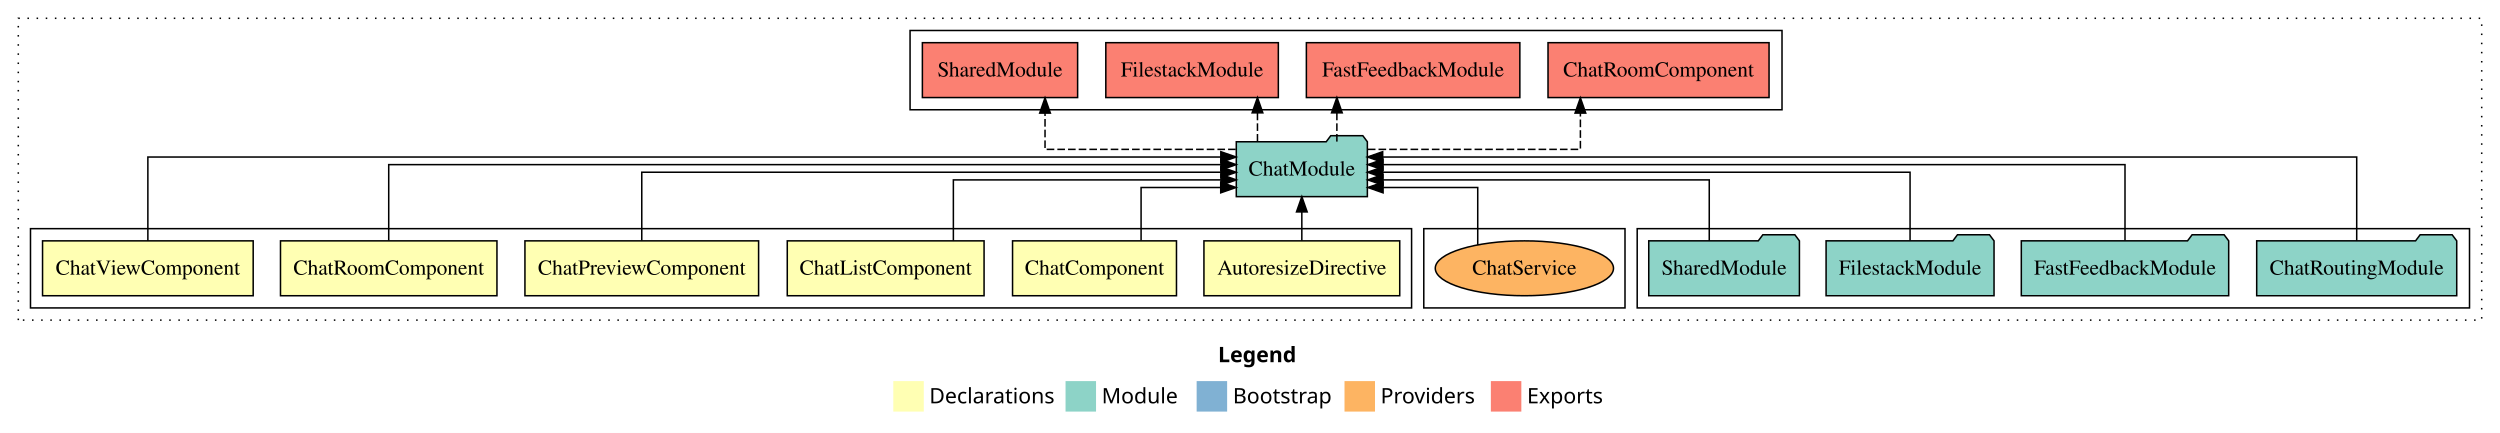
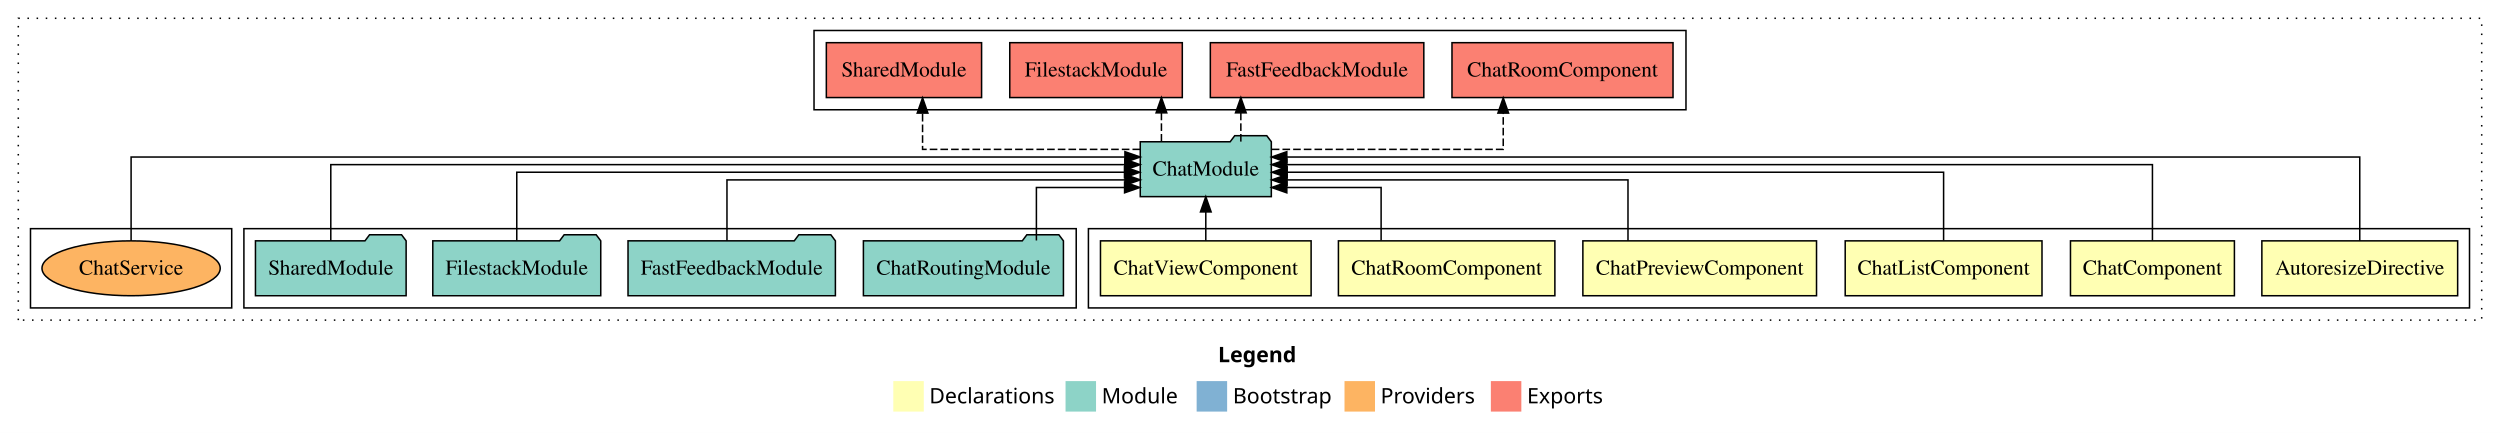
<svg xmlns="http://www.w3.org/2000/svg" width="1640pt" height="284pt" viewBox="0.00 0.00 1640.00 284.00">
  <g id="graph0" class="graph" transform="scale(1 1) rotate(0) translate(4 280)">
    <polygon fill="white" stroke="transparent" points="-4,4 -4,-280 1636,-280 1636,4 -4,4" />
    <text text-anchor="start" x="795.01" y="-42.4" font-family="sans-serif" font-weight="bold" font-size="14.00">Legend</text>
    <polygon fill="#ffffb3" stroke="transparent" points="582,-10 582,-30 602,-30 602,-10 582,-10" />
    <text text-anchor="start" x="605.63" y="-15.4" font-family="sans-serif" font-size="14.00">  Declarations</text>
    <polygon fill="#8dd3c7" stroke="transparent" points="695,-10 695,-30 715,-30 715,-10 695,-10" />
    <text text-anchor="start" x="718.73" y="-15.4" font-family="sans-serif" font-size="14.00">  Module</text>
    <polygon fill="#80b1d3" stroke="transparent" points="781,-10 781,-30 801,-30 801,-10 781,-10" />
    <text text-anchor="start" x="804.78" y="-15.4" font-family="sans-serif" font-size="14.00">  Bootstrap</text>
    <polygon fill="#fdb462" stroke="transparent" points="878,-10 878,-30 898,-30 898,-10 878,-10" />
    <text text-anchor="start" x="901.67" y="-15.4" font-family="sans-serif" font-size="14.00">  Providers</text>
    <polygon fill="#fb8072" stroke="transparent" points="974,-10 974,-30 994,-30 994,-10 974,-10" />
    <text text-anchor="start" x="997.73" y="-15.4" font-family="sans-serif" font-size="14.00">  Exports</text>
    <g id="clust1" class="cluster">
      <polygon fill="none" stroke="black" stroke-dasharray="1,5" points="8,-70 8,-268 1624,-268 1624,-70 8,-70" />
    </g>
+     <g id="clust2" class="cluster">
+       <polygon fill="none" stroke="black" points="710,-78 710,-130 1616,-130 1616,-78 710,-78" />
+     </g>
+     <g id="clust10" class="cluster">
+       <polygon fill="none" stroke="black" points="530,-208 530,-260 1102,-260 1102,-208 530,-208" />
+     </g>
    <g id="clust9" class="cluster">
-       <polygon fill="none" stroke="black" points="1070,-78 1070,-130 1616,-130 1616,-78 1070,-78" />
+       <polygon fill="none" stroke="black" points="156,-78 156,-130 702,-130 702,-78 156,-78" />
    </g>
    <g id="clust12" class="cluster">
-       <polygon fill="none" stroke="black" points="930,-78 930,-130 1062,-130 1062,-78 930,-78" />
-     </g>
-     <g id="clust10" class="cluster">
-       <polygon fill="none" stroke="black" points="593,-208 593,-260 1165,-260 1165,-208 593,-208" />
-     </g>
-     <g id="clust2" class="cluster">
-       <polygon fill="none" stroke="black" points="16,-78 16,-130 922,-130 922,-78 16,-78" />
+       <polygon fill="none" stroke="black" points="16,-78 16,-130 148,-130 148,-78 16,-78" />
    </g>
    <g id="node1" class="node">
-       <polygon fill="#ffffb3" stroke="black" points="914.22,-122 785.78,-122 785.78,-86 914.22,-86 914.22,-122" />
-       <text text-anchor="middle" x="850" y="-99.8" font-family="Times,serif" font-size="14.00">AutoresizeDirective</text>
+       <polygon fill="#ffffb3" stroke="black" points="1608.22,-122 1479.78,-122 1479.78,-86 1608.22,-86 1608.22,-122" />
+       <text text-anchor="middle" x="1544" y="-99.8" font-family="Times,serif" font-size="14.00">AutoresizeDirective</text>
    </g>
    <g id="node7" class="node">
-       <polygon fill="#8dd3c7" stroke="black" points="892.99,-187 889.99,-191 868.99,-191 865.99,-187 807.01,-187 807.01,-151 892.99,-151 892.99,-187" />
-       <text text-anchor="middle" x="850" y="-164.8" font-family="Times,serif" font-size="14.00">ChatModule</text>
+       <polygon fill="#8dd3c7" stroke="black" points="829.99,-187 826.99,-191 805.99,-191 802.99,-187 744.01,-187 744.01,-151 829.99,-151 829.99,-187" />
+       <text text-anchor="middle" x="787" y="-164.8" font-family="Times,serif" font-size="14.00">ChatModule</text>
    </g>
    <g id="edge1" class="edge">
-       <path fill="none" stroke="black" d="M850,-122.11C850,-122.11 850,-140.99 850,-140.99" />
-       <polygon fill="black" stroke="black" points="846.5,-140.99 850,-150.99 853.5,-140.99 846.5,-140.99" />
+       <path fill="none" stroke="black" d="M1544,-122.04C1544,-143.66 1544,-177 1544,-177 1544,-177 840.14,-177 840.14,-177" />
+       <polygon fill="black" stroke="black" points="840.14,-173.5 830.14,-177 840.14,-180.5 840.14,-173.5" />
    </g>
    <g id="node2" class="node">
-       <polygon fill="#ffffb3" stroke="black" points="767.77,-122 660.23,-122 660.23,-86 767.77,-86 767.77,-122" />
-       <text text-anchor="middle" x="714" y="-99.8" font-family="Times,serif" font-size="14.00">ChatComponent</text>
+       <polygon fill="#ffffb3" stroke="black" points="1461.77,-122 1354.23,-122 1354.23,-86 1461.77,-86 1461.77,-122" />
+       <text text-anchor="middle" x="1408" y="-99.8" font-family="Times,serif" font-size="14.00">ChatComponent</text>
    </g>
    <g id="edge2" class="edge">
-       <path fill="none" stroke="black" d="M744.55,-122.24C744.55,-137.57 744.55,-157 744.55,-157 744.55,-157 796.8,-157 796.8,-157" />
-       <polygon fill="black" stroke="black" points="796.8,-160.5 806.8,-157 796.8,-153.5 796.8,-160.5" />
+       <path fill="none" stroke="black" d="M1408,-122.22C1408,-142.37 1408,-172 1408,-172 1408,-172 840.17,-172 840.17,-172" />
+       <polygon fill="black" stroke="black" points="840.17,-168.5 830.17,-172 840.17,-175.5 840.17,-168.5" />
    </g>
    <g id="node3" class="node">
-       <polygon fill="#ffffb3" stroke="black" points="641.55,-122 512.45,-122 512.45,-86 641.55,-86 641.55,-122" />
-       <text text-anchor="middle" x="577" y="-99.8" font-family="Times,serif" font-size="14.00">ChatListComponent</text>
+       <polygon fill="#ffffb3" stroke="black" points="1335.55,-122 1206.45,-122 1206.45,-86 1335.55,-86 1335.55,-122" />
+       <text text-anchor="middle" x="1271" y="-99.8" font-family="Times,serif" font-size="14.00">ChatListComponent</text>
    </g>
    <g id="edge3" class="edge">
-       <path fill="none" stroke="black" d="M621.41,-122.03C621.41,-139.06 621.41,-162 621.41,-162 621.41,-162 797,-162 797,-162" />
-       <polygon fill="black" stroke="black" points="797,-165.5 807,-162 797,-158.5 797,-165.5" />
+       <path fill="none" stroke="black" d="M1271,-122.22C1271,-140.83 1271,-167 1271,-167 1271,-167 840.38,-167 840.38,-167" />
+       <polygon fill="black" stroke="black" points="840.38,-163.5 830.38,-167 840.38,-170.5 840.38,-163.5" />
    </g>
    <g id="node4" class="node">
-       <polygon fill="#ffffb3" stroke="black" points="493.64,-122 340.36,-122 340.36,-86 493.64,-86 493.64,-122" />
-       <text text-anchor="middle" x="417" y="-99.8" font-family="Times,serif" font-size="14.00">ChatPreviewComponent</text>
+       <polygon fill="#ffffb3" stroke="black" points="1187.64,-122 1034.36,-122 1034.36,-86 1187.64,-86 1187.64,-122" />
+       <text text-anchor="middle" x="1111" y="-99.8" font-family="Times,serif" font-size="14.00">ChatPreviewComponent</text>
    </g>
    <g id="edge4" class="edge">
-       <path fill="none" stroke="black" d="M417,-122.22C417,-140.83 417,-167 417,-167 417,-167 796.9,-167 796.9,-167" />
-       <polygon fill="black" stroke="black" points="796.9,-170.5 806.9,-167 796.9,-163.5 796.9,-170.5" />
+       <path fill="none" stroke="black" d="M1063.96,-122.03C1063.96,-139.06 1063.96,-162 1063.96,-162 1063.96,-162 840.28,-162 840.28,-162" />
+       <polygon fill="black" stroke="black" points="840.28,-158.5 830.28,-162 840.28,-165.5 840.28,-158.5" />
    </g>
    <g id="node5" class="node">
-       <polygon fill="#ffffb3" stroke="black" points="322,-122 180,-122 180,-86 322,-86 322,-122" />
-       <text text-anchor="middle" x="251" y="-99.8" font-family="Times,serif" font-size="14.00">ChatRoomComponent</text>
+       <polygon fill="#ffffb3" stroke="black" points="1016,-122 874,-122 874,-86 1016,-86 1016,-122" />
+       <text text-anchor="middle" x="945" y="-99.8" font-family="Times,serif" font-size="14.00">ChatRoomComponent</text>
    </g>
    <g id="edge5" class="edge">
-       <path fill="none" stroke="black" d="M251,-122.22C251,-142.37 251,-172 251,-172 251,-172 796.92,-172 796.92,-172" />
-       <polygon fill="black" stroke="black" points="796.92,-175.5 806.92,-172 796.92,-168.5 796.92,-175.5" />
+       <path fill="none" stroke="black" d="M902.01,-122.24C902.01,-137.57 902.01,-157 902.01,-157 902.01,-157 840.15,-157 840.15,-157" />
+       <polygon fill="black" stroke="black" points="840.15,-153.5 830.15,-157 840.15,-160.5 840.15,-153.5" />
    </g>
    <g id="node6" class="node">
-       <polygon fill="#ffffb3" stroke="black" points="162.09,-122 23.91,-122 23.91,-86 162.09,-86 162.09,-122" />
-       <text text-anchor="middle" x="93" y="-99.8" font-family="Times,serif" font-size="14.00">ChatViewComponent</text>
+       <polygon fill="#ffffb3" stroke="black" points="856.09,-122 717.91,-122 717.91,-86 856.09,-86 856.09,-122" />
+       <text text-anchor="middle" x="787" y="-99.8" font-family="Times,serif" font-size="14.00">ChatViewComponent</text>
    </g>
    <g id="edge6" class="edge">
-       <path fill="none" stroke="black" d="M93,-122.04C93,-143.66 93,-177 93,-177 93,-177 796.86,-177 796.86,-177" />
-       <polygon fill="black" stroke="black" points="796.86,-180.5 806.86,-177 796.86,-173.5 796.86,-180.5" />
+       <path fill="none" stroke="black" d="M787,-122.11C787,-122.11 787,-140.99 787,-140.99" />
+       <polygon fill="black" stroke="black" points="783.5,-140.99 787,-150.99 790.5,-140.99 783.5,-140.99" />
    </g>
    <g id="node12" class="node">
-       <polygon fill="#fb8072" stroke="black" points="1156.5,-252 1011.5,-252 1011.5,-216 1156.5,-216 1156.5,-252" />
-       <text text-anchor="middle" x="1084" y="-229.8" font-family="Times,serif" font-size="14.00">ChatRoomComponent </text>
+       <polygon fill="#fb8072" stroke="black" points="1093.5,-252 948.5,-252 948.5,-216 1093.5,-216 1093.5,-252" />
+       <text text-anchor="middle" x="1021" y="-229.8" font-family="Times,serif" font-size="14.00">ChatRoomComponent </text>
    </g>
    <g id="edge11" class="edge">
-       <path fill="none" stroke="black" stroke-dasharray="5,2" d="M893.31,-182C947.35,-182 1032.74,-182 1032.74,-182 1032.74,-182 1032.74,-205.81 1032.74,-205.81" />
-       <polygon fill="black" stroke="black" points="1029.24,-205.81 1032.74,-215.81 1036.24,-205.81 1029.24,-205.81" />
+       <path fill="none" stroke="black" stroke-dasharray="5,2" d="M830.3,-182C887.79,-182 982.12,-182 982.12,-182 982.12,-182 982.12,-205.81 982.12,-205.81" />
+       <polygon fill="black" stroke="black" points="978.63,-205.81 982.12,-215.81 985.63,-205.81 978.63,-205.81" />
    </g>
    <g id="node13" class="node">
-       <polygon fill="#fb8072" stroke="black" points="993.02,-252 852.98,-252 852.98,-216 993.02,-216 993.02,-252" />
-       <text text-anchor="middle" x="923" y="-229.8" font-family="Times,serif" font-size="14.00">FastFeedbackModule </text>
+       <polygon fill="#fb8072" stroke="black" points="930.02,-252 789.98,-252 789.98,-216 930.02,-216 930.02,-252" />
+       <text text-anchor="middle" x="860" y="-229.8" font-family="Times,serif" font-size="14.00">FastFeedbackModule </text>
    </g>
    <g id="edge12" class="edge">
-       <path fill="none" stroke="black" stroke-dasharray="5,2" d="M872.99,-187.11C872.99,-187.11 872.99,-205.99 872.99,-205.99" />
-       <polygon fill="black" stroke="black" points="869.49,-205.99 872.99,-215.99 876.49,-205.99 869.49,-205.99" />
+       <path fill="none" stroke="black" stroke-dasharray="5,2" d="M809.99,-187.11C809.99,-187.11 809.99,-205.99 809.99,-205.99" />
+       <polygon fill="black" stroke="black" points="806.49,-205.99 809.99,-215.99 813.49,-205.99 806.49,-205.99" />
    </g>
    <g id="node14" class="node">
-       <polygon fill="#fb8072" stroke="black" points="834.59,-252 721.41,-252 721.41,-216 834.59,-216 834.59,-252" />
-       <text text-anchor="middle" x="778" y="-229.8" font-family="Times,serif" font-size="14.00">FilestackModule </text>
+       <polygon fill="#fb8072" stroke="black" points="771.59,-252 658.41,-252 658.41,-216 771.59,-216 771.59,-252" />
+       <text text-anchor="middle" x="715" y="-229.8" font-family="Times,serif" font-size="14.00">FilestackModule </text>
    </g>
    <g id="edge13" class="edge">
-       <path fill="none" stroke="black" stroke-dasharray="5,2" d="M820.9,-187.11C820.9,-187.11 820.9,-205.99 820.9,-205.99" />
-       <polygon fill="black" stroke="black" points="817.4,-205.99 820.9,-215.99 824.4,-205.99 817.4,-205.99" />
+       <path fill="none" stroke="black" stroke-dasharray="5,2" d="M757.9,-187.11C757.9,-187.11 757.9,-205.99 757.9,-205.99" />
+       <polygon fill="black" stroke="black" points="754.4,-205.99 757.9,-215.99 761.4,-205.99 754.4,-205.99" />
    </g>
    <g id="node15" class="node">
-       <polygon fill="#fb8072" stroke="black" points="702.92,-252 601.08,-252 601.08,-216 702.92,-216 702.92,-252" />
-       <text text-anchor="middle" x="652" y="-229.8" font-family="Times,serif" font-size="14.00">SharedModule </text>
+       <polygon fill="#fb8072" stroke="black" points="639.92,-252 538.08,-252 538.08,-216 639.92,-216 639.92,-252" />
+       <text text-anchor="middle" x="589" y="-229.8" font-family="Times,serif" font-size="14.00">SharedModule </text>
    </g>
    <g id="edge14" class="edge">
-       <path fill="none" stroke="black" stroke-dasharray="5,2" d="M806.62,-182C756.7,-182 681.54,-182 681.54,-182 681.54,-182 681.54,-205.81 681.54,-205.81" />
-       <polygon fill="black" stroke="black" points="678.04,-205.81 681.54,-215.81 685.04,-205.81 678.04,-205.81" />
+       <path fill="none" stroke="black" stroke-dasharray="5,2" d="M743.91,-182C689.02,-182 601.2,-182 601.2,-182 601.2,-182 601.2,-205.81 601.2,-205.81" />
+       <polygon fill="black" stroke="black" points="597.7,-205.81 601.2,-215.81 604.7,-205.81 597.7,-205.81" />
    </g>
    <g id="node8" class="node">
-       <polygon fill="#8dd3c7" stroke="black" points="1607.61,-122 1604.61,-126 1583.61,-126 1580.61,-122 1476.39,-122 1476.39,-86 1607.61,-86 1607.61,-122" />
-       <text text-anchor="middle" x="1542" y="-99.8" font-family="Times,serif" font-size="14.00">ChatRoutingModule</text>
+       <polygon fill="#8dd3c7" stroke="black" points="693.61,-122 690.61,-126 669.61,-126 666.61,-122 562.39,-122 562.39,-86 693.61,-86 693.61,-122" />
+       <text text-anchor="middle" x="628" y="-99.8" font-family="Times,serif" font-size="14.00">ChatRoutingModule</text>
    </g>
    <g id="edge7" class="edge">
-       <path fill="none" stroke="black" d="M1542,-122.04C1542,-143.66 1542,-177 1542,-177 1542,-177 903.03,-177 903.03,-177" />
-       <polygon fill="black" stroke="black" points="903.03,-173.5 893.03,-177 903.03,-180.5 903.03,-173.5" />
+       <path fill="none" stroke="black" d="M675.88,-122.24C675.88,-137.57 675.88,-157 675.88,-157 675.88,-157 733.72,-157 733.72,-157" />
+       <polygon fill="black" stroke="black" points="733.72,-160.5 743.72,-157 733.72,-153.5 733.72,-160.5" />
    </g>
    <g id="node9" class="node">
-       <polygon fill="#8dd3c7" stroke="black" points="1458.02,-122 1455.02,-126 1434.02,-126 1431.02,-122 1321.98,-122 1321.98,-86 1458.02,-86 1458.02,-122" />
-       <text text-anchor="middle" x="1390" y="-99.8" font-family="Times,serif" font-size="14.00">FastFeedbackModule</text>
+       <polygon fill="#8dd3c7" stroke="black" points="544.02,-122 541.02,-126 520.02,-126 517.02,-122 407.98,-122 407.98,-86 544.02,-86 544.02,-122" />
+       <text text-anchor="middle" x="476" y="-99.8" font-family="Times,serif" font-size="14.00">FastFeedbackModule</text>
    </g>
    <g id="edge8" class="edge">
-       <path fill="none" stroke="black" d="M1390,-122.22C1390,-142.37 1390,-172 1390,-172 1390,-172 903.28,-172 903.28,-172" />
-       <polygon fill="black" stroke="black" points="903.28,-168.5 893.28,-172 903.28,-175.5 903.28,-168.5" />
+       <path fill="none" stroke="black" d="M472.89,-122.03C472.89,-139.06 472.89,-162 472.89,-162 472.89,-162 733.98,-162 733.98,-162" />
+       <polygon fill="black" stroke="black" points="733.98,-165.5 743.98,-162 733.98,-158.5 733.98,-165.5" />
    </g>
    <g id="node10" class="node">
-       <polygon fill="#8dd3c7" stroke="black" points="1304.09,-122 1301.09,-126 1280.09,-126 1277.09,-122 1193.91,-122 1193.91,-86 1304.09,-86 1304.09,-122" />
-       <text text-anchor="middle" x="1249" y="-99.8" font-family="Times,serif" font-size="14.00">FilestackModule</text>
+       <polygon fill="#8dd3c7" stroke="black" points="390.09,-122 387.09,-126 366.09,-126 363.09,-122 279.91,-122 279.91,-86 390.09,-86 390.09,-122" />
+       <text text-anchor="middle" x="335" y="-99.8" font-family="Times,serif" font-size="14.00">FilestackModule</text>
    </g>
    <g id="edge9" class="edge">
-       <path fill="none" stroke="black" d="M1249,-122.22C1249,-140.83 1249,-167 1249,-167 1249,-167 903.08,-167 903.08,-167" />
-       <polygon fill="black" stroke="black" points="903.08,-163.5 893.08,-167 903.08,-170.5 903.08,-163.5" />
+       <path fill="none" stroke="black" d="M335,-122.22C335,-140.83 335,-167 335,-167 335,-167 733.66,-167 733.66,-167" />
+       <polygon fill="black" stroke="black" points="733.66,-170.5 743.66,-167 733.66,-163.5 733.66,-170.5" />
    </g>
    <g id="node11" class="node">
-       <polygon fill="#8dd3c7" stroke="black" points="1176.42,-122 1173.42,-126 1152.42,-126 1149.42,-122 1077.58,-122 1077.58,-86 1176.42,-86 1176.42,-122" />
-       <text text-anchor="middle" x="1127" y="-99.8" font-family="Times,serif" font-size="14.00">SharedModule</text>
+       <polygon fill="#8dd3c7" stroke="black" points="262.42,-122 259.42,-126 238.42,-126 235.42,-122 163.58,-122 163.58,-86 262.42,-86 262.42,-122" />
+       <text text-anchor="middle" x="213" y="-99.8" font-family="Times,serif" font-size="14.00">SharedModule</text>
    </g>
    <g id="edge10" class="edge">
-       <path fill="none" stroke="black" d="M1117.27,-122.03C1117.27,-139.06 1117.27,-162 1117.27,-162 1117.27,-162 903.24,-162 903.24,-162" />
-       <polygon fill="black" stroke="black" points="903.24,-158.5 893.24,-162 903.24,-165.5 903.24,-158.5" />
+       <path fill="none" stroke="black" d="M213,-122.22C213,-142.37 213,-172 213,-172 213,-172 733.86,-172 733.86,-172" />
+       <polygon fill="black" stroke="black" points="733.86,-175.5 743.86,-172 733.86,-168.5 733.86,-175.5" />
    </g>
    <g id="node16" class="node">
-       <ellipse fill="#fdb462" stroke="black" cx="996" cy="-104" rx="58.46" ry="18" />
-       <text text-anchor="middle" x="996" y="-99.8" font-family="Times,serif" font-size="14.00">ChatService</text>
+       <ellipse fill="#fdb462" stroke="black" cx="82" cy="-104" rx="58.46" ry="18" />
+       <text text-anchor="middle" x="82" y="-99.8" font-family="Times,serif" font-size="14.00">ChatService</text>
    </g>
    <g id="edge15" class="edge">
-       <path fill="none" stroke="black" d="M965.39,-119.33C965.39,-134.98 965.39,-157 965.39,-157 965.39,-157 903.3,-157 903.3,-157" />
-       <polygon fill="black" stroke="black" points="903.3,-153.5 893.3,-157 903.3,-160.5 903.3,-153.5" />
+       <path fill="none" stroke="black" d="M82,-122.04C82,-143.66 82,-177 82,-177 82,-177 733.96,-177 733.96,-177" />
+       <polygon fill="black" stroke="black" points="733.96,-180.5 743.96,-177 733.96,-173.5 733.96,-180.5" />
    </g>
  </g>
</svg>
